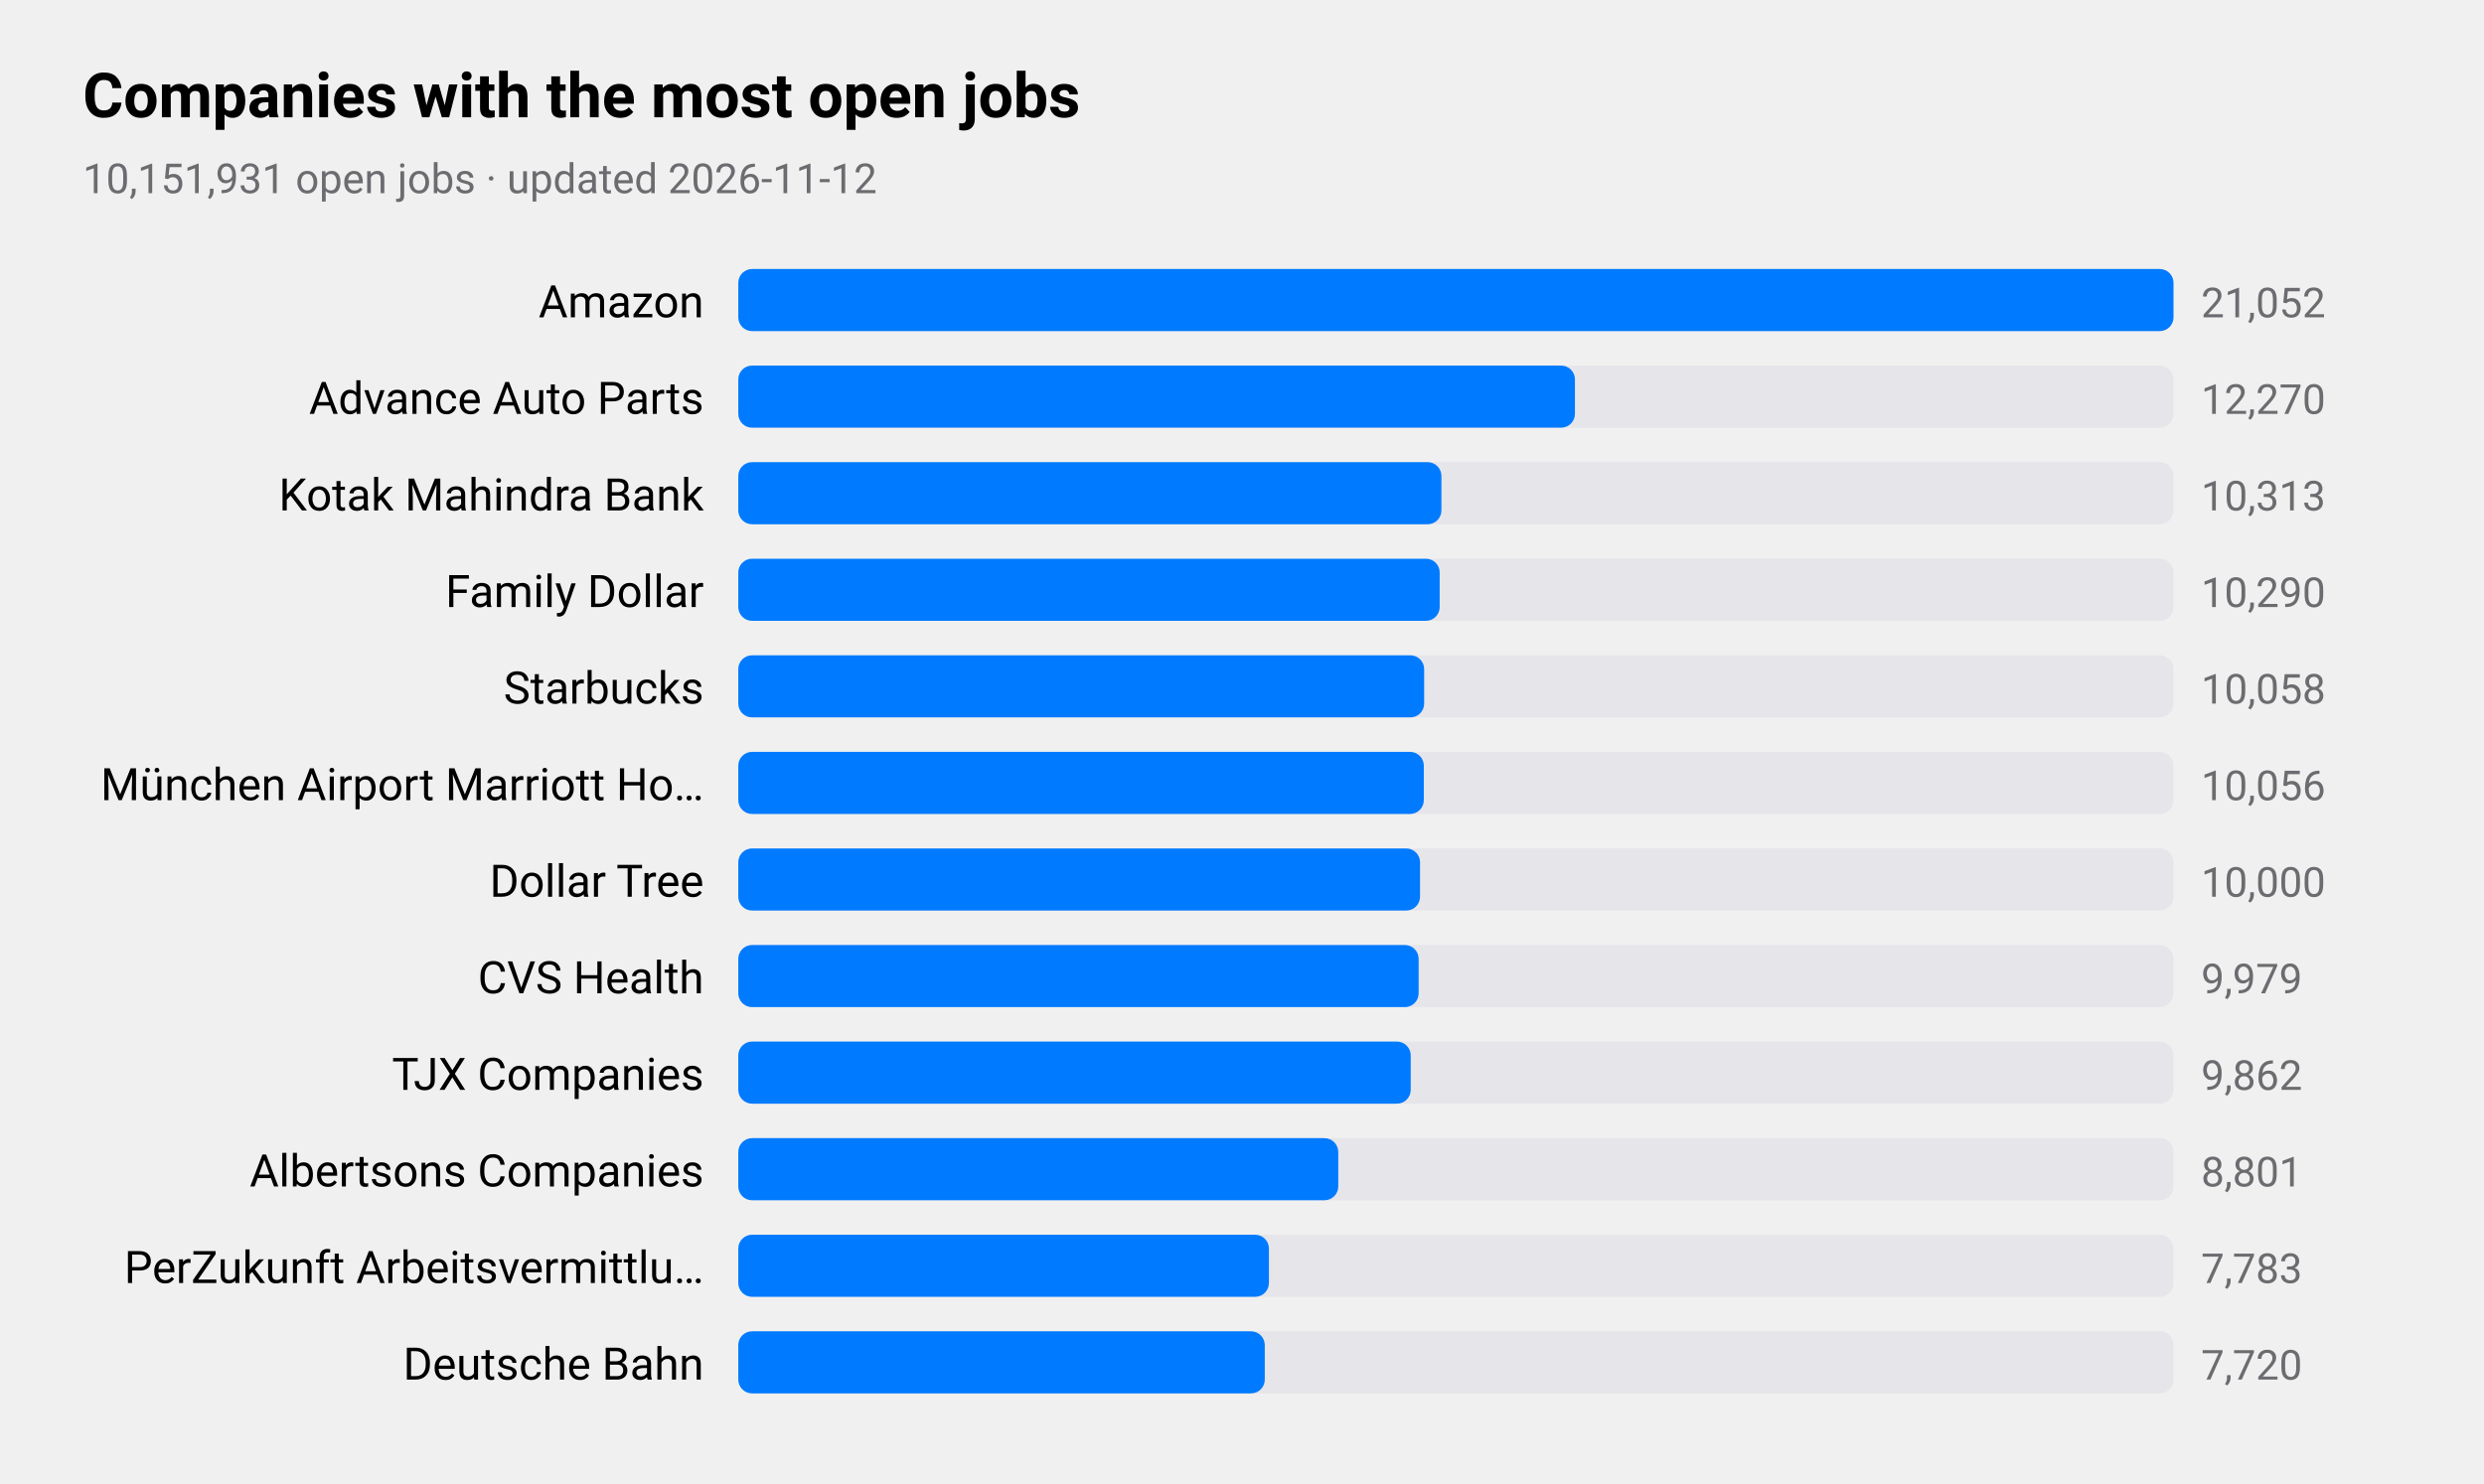
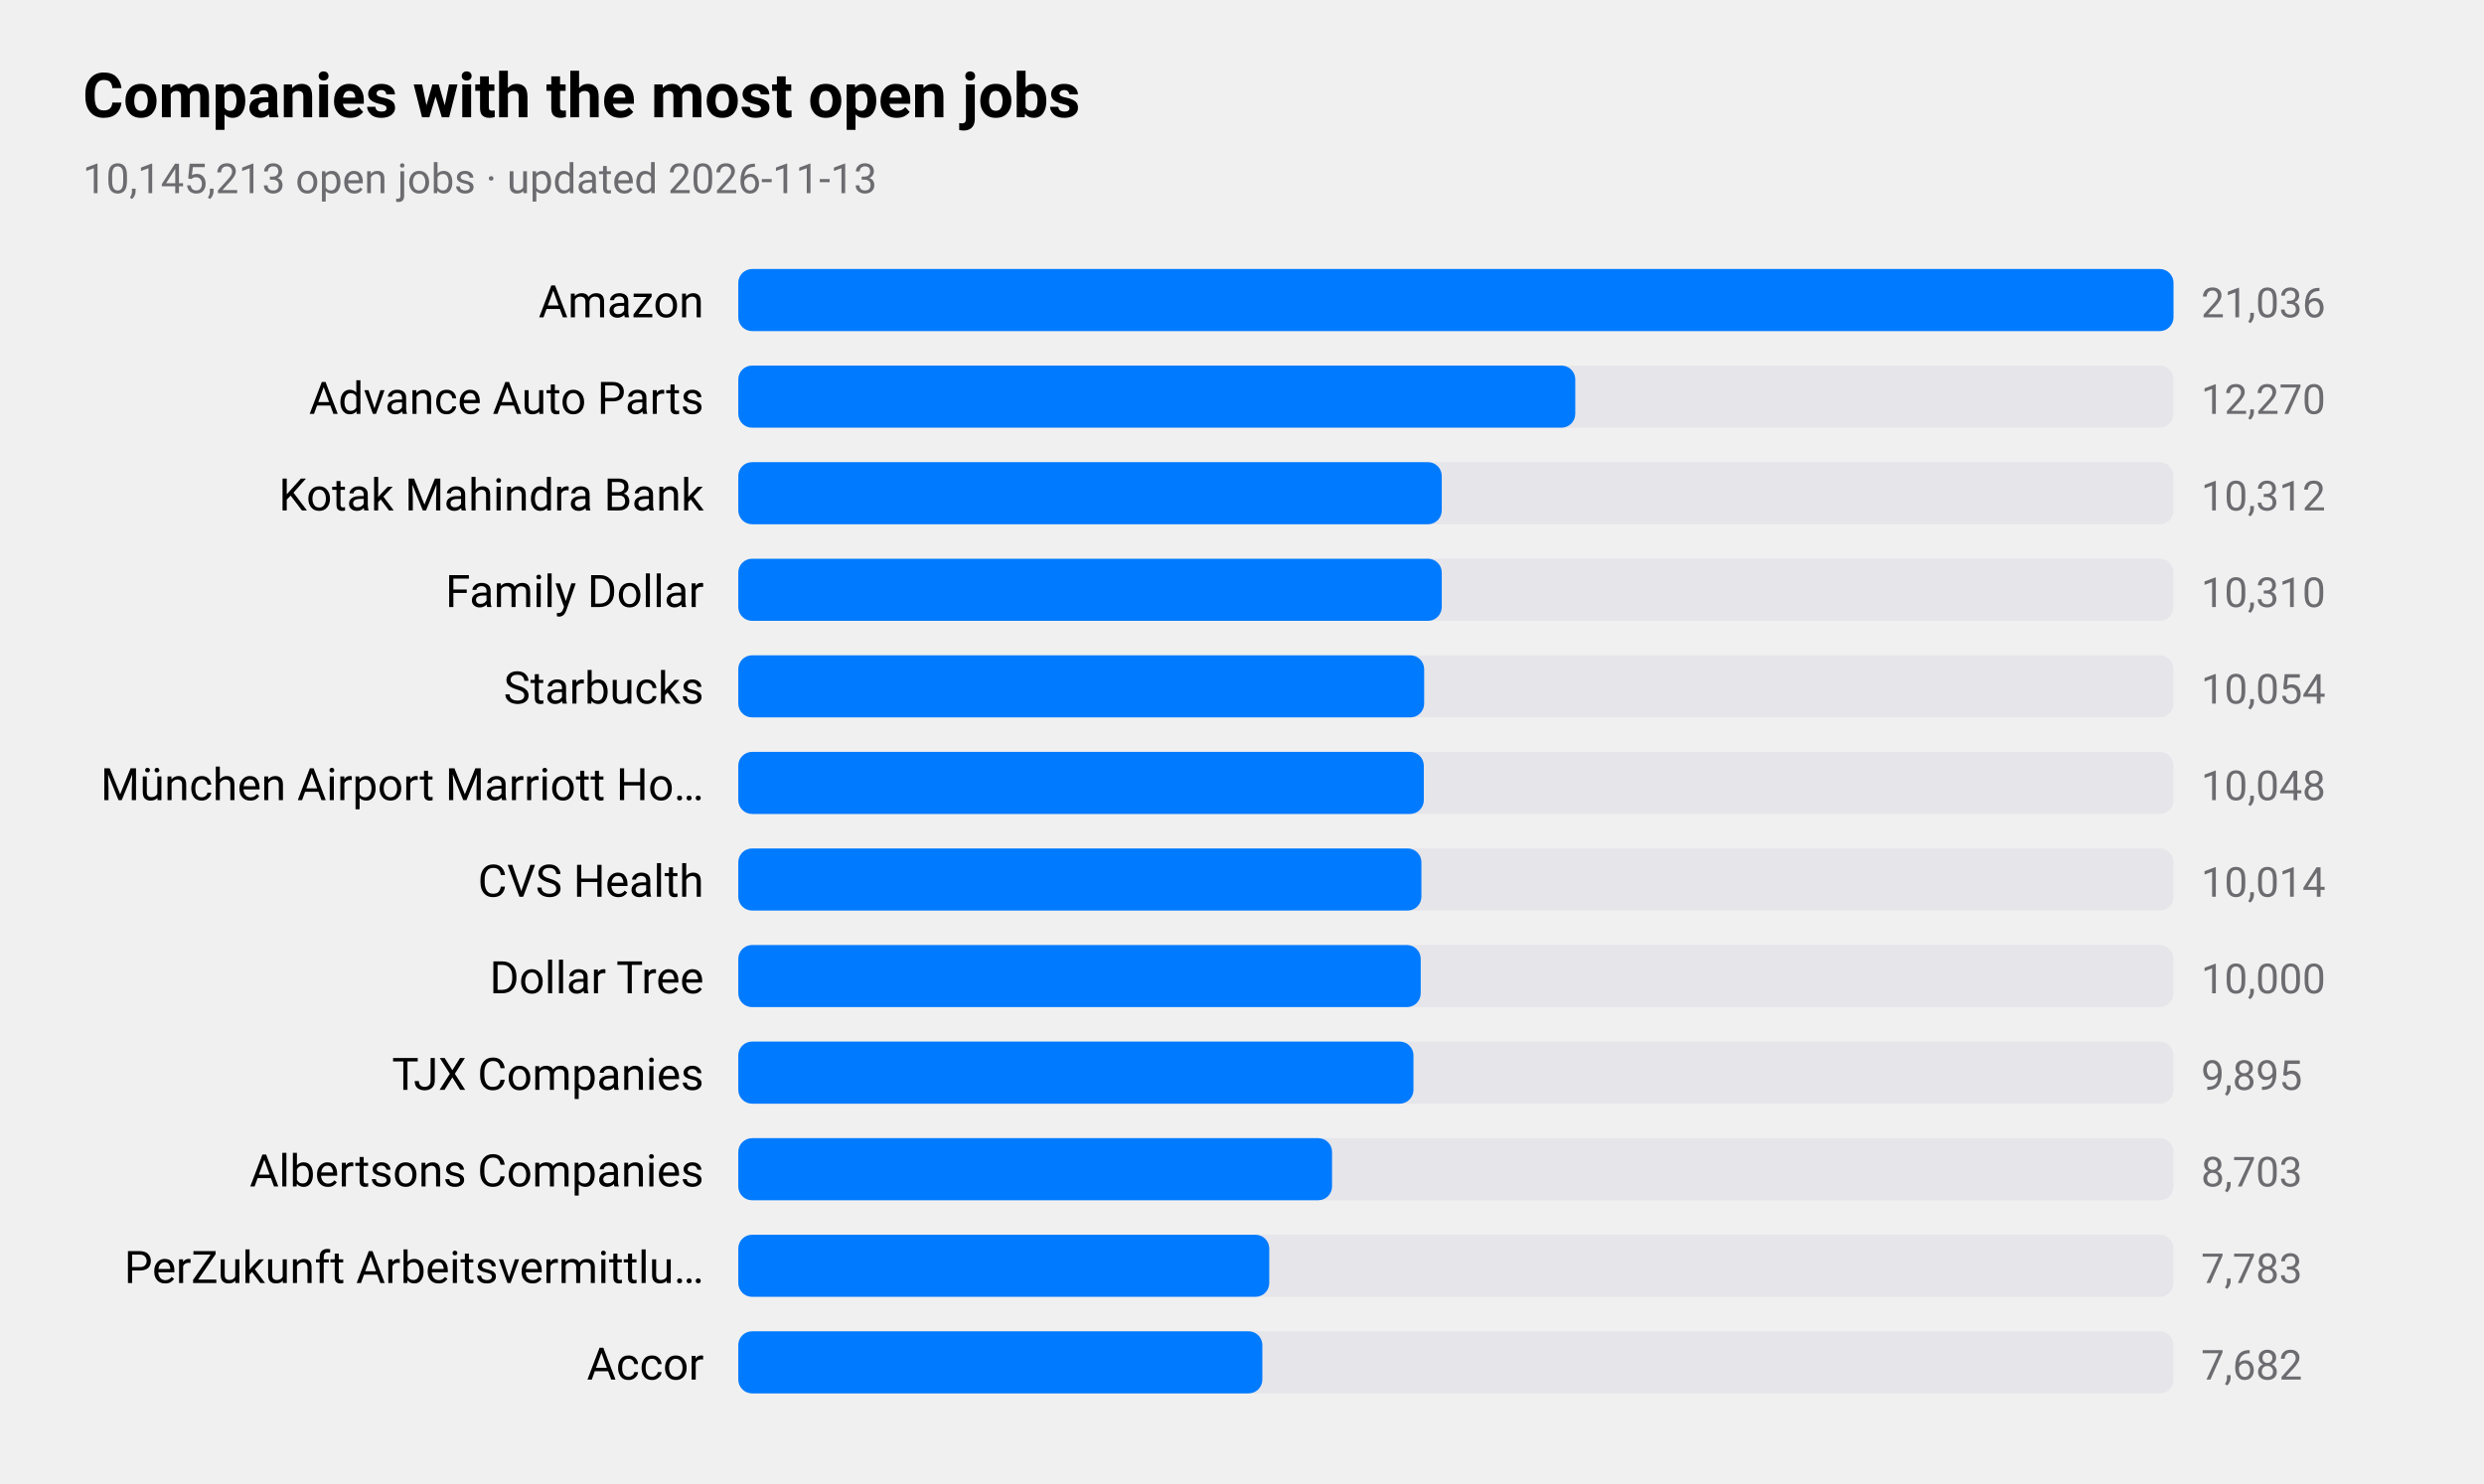
<svg xmlns="http://www.w3.org/2000/svg" viewBox="0 0 720 430" width="720" height="430" role="img" aria-label="Companies with the most open jobs">
  <style>
text{font-family:-apple-system,BlinkMacSystemFont,"SF Pro Text","Helvetica Neue","Segoe UI",Roboto,sans-serif;fill:#000}
.sub,.val,.axis{fill:#6c6c70}.bar{fill:#007aff}.track{fill:#e5e5ea}.grid{stroke:#d1d1d6}
.l1{fill:none;stroke:#007aff;stroke-width:2.5}.d1{fill:#007aff}.l2{fill:none;stroke:#ff9500;stroke-width:2.5}.d2{fill:#ff9500}
.l3{fill:none;stroke:#34c759;stroke-width:2.5}.d3{fill:#34c759}.l4{fill:none;stroke:#af52de;stroke-width:2.5}.d4{fill:#af52de}
.l5{fill:none;stroke:#ff3b30;stroke-width:2.5}.d5{fill:#ff3b30}.l6{fill:none;stroke:#00b8d4;stroke-width:2.5}.d6{fill:#00b8d4}
@media(prefers-color-scheme:dark){text{fill:#fff}.sub,.val,.axis{fill:#98989d}.bar{fill:#0a84ff}.track{fill:#2c2c2e}.grid{stroke:#38383a}
.l1{stroke:#0a84ff}.d1{fill:#0a84ff}.l2{stroke:#ff9f0a}.d2{fill:#ff9f0a}
.l3{stroke:#30d158}.d3{fill:#30d158}.l4{stroke:#bf5af2}.d4{fill:#bf5af2}.l5{stroke:#ff453a}.d5{fill:#ff453a}.l6{stroke:#40cbe0}.d6{fill:#40cbe0}}
</style>
  <text x="24" y="34" font-size="18" font-weight="600">Companies with the most open jobs</text>
-   <text class="sub" x="24" y="56" font-size="12">10,151,931 open jobs · updated 2026-11-12</text>
+   <text class="sub" x="24" y="56" font-size="12">10,145,213 open jobs · updated 2026-11-13</text>
  <text x="204" y="92" font-size="13" text-anchor="end">Amazon</text>
  <rect class="track" x="214" y="78" width="416" height="18" rx="4" />
  <rect class="bar" x="214" y="78" width="416.0" height="18" rx="4" />
-   <text class="val" x="638" y="92" font-size="12">21,052</text>
+   <text class="val" x="638" y="92" font-size="12">21,036</text>
  <text x="204" y="120" font-size="13" text-anchor="end">Advance Auto Parts</text>
  <rect class="track" x="214" y="106" width="416" height="18" rx="4" />
-   <rect class="bar" x="214" y="106" width="242.5" height="18" rx="4" />
+   <rect class="bar" x="214" y="106" width="242.6" height="18" rx="4" />
  <text class="val" x="638" y="120" font-size="12">12,270</text>
  <text x="204" y="148" font-size="13" text-anchor="end">Kotak Mahindra Bank</text>
  <rect class="track" x="214" y="134" width="416" height="18" rx="4" />
-   <rect class="bar" x="214" y="134" width="203.8" height="18" rx="4" />
-   <text class="val" x="638" y="148" font-size="12">10,313</text>
+   <rect class="bar" x="214" y="134" width="203.9" height="18" rx="4" />
+   <text class="val" x="638" y="148" font-size="12">10,312</text>
  <text x="204" y="176" font-size="13" text-anchor="end">Family Dollar</text>
  <rect class="track" x="214" y="162" width="416" height="18" rx="4" />
-   <rect class="bar" x="214" y="162" width="203.3" height="18" rx="4" />
-   <text class="val" x="638" y="176" font-size="12">10,290</text>
+   <rect class="bar" x="214" y="162" width="203.9" height="18" rx="4" />
+   <text class="val" x="638" y="176" font-size="12">10,310</text>
  <text x="204" y="204" font-size="13" text-anchor="end">Starbucks</text>
  <rect class="track" x="214" y="190" width="416" height="18" rx="4" />
  <rect class="bar" x="214" y="190" width="198.8" height="18" rx="4" />
-   <text class="val" x="638" y="204" font-size="12">10,058</text>
+   <text class="val" x="638" y="204" font-size="12">10,054</text>
  <text x="204" y="232" font-size="13" text-anchor="end">München Airport Marriott Ho…</text>
  <rect class="track" x="214" y="218" width="416" height="18" rx="4" />
  <rect class="bar" x="214" y="218" width="198.7" height="18" rx="4" />
-   <text class="val" x="638" y="232" font-size="12">10,056</text>
-   <text x="204" y="260" font-size="13" text-anchor="end">Dollar Tree</text>
+   <text class="val" x="638" y="232" font-size="12">10,048</text>
+   <text x="204" y="260" font-size="13" text-anchor="end">CVS Health</text>
  <rect class="track" x="214" y="246" width="416" height="18" rx="4" />
-   <rect class="bar" x="214" y="246" width="197.6" height="18" rx="4" />
-   <text class="val" x="638" y="260" font-size="12">10,000</text>
-   <text x="204" y="288" font-size="13" text-anchor="end">CVS Health</text>
+   <rect class="bar" x="214" y="246" width="198.0" height="18" rx="4" />
+   <text class="val" x="638" y="260" font-size="12">10,014</text>
+   <text x="204" y="288" font-size="13" text-anchor="end">Dollar Tree</text>
  <rect class="track" x="214" y="274" width="416" height="18" rx="4" />
-   <rect class="bar" x="214" y="274" width="197.2" height="18" rx="4" />
-   <text class="val" x="638" y="288" font-size="12">9,979</text>
+   <rect class="bar" x="214" y="274" width="197.8" height="18" rx="4" />
+   <text class="val" x="638" y="288" font-size="12">10,000</text>
  <text x="204" y="316" font-size="13" text-anchor="end">TJX Companies</text>
  <rect class="track" x="214" y="302" width="416" height="18" rx="4" />
-   <rect class="bar" x="214" y="302" width="194.9" height="18" rx="4" />
-   <text class="val" x="638" y="316" font-size="12">9,862</text>
+   <rect class="bar" x="214" y="302" width="195.7" height="18" rx="4" />
+   <text class="val" x="638" y="316" font-size="12">9,895</text>
  <text x="204" y="344" font-size="13" text-anchor="end">Albertsons Companies</text>
  <rect class="track" x="214" y="330" width="416" height="18" rx="4" />
-   <rect class="bar" x="214" y="330" width="173.9" height="18" rx="4" />
-   <text class="val" x="638" y="344" font-size="12">8,801</text>
+   <rect class="bar" x="214" y="330" width="172.1" height="18" rx="4" />
+   <text class="val" x="638" y="344" font-size="12">8,703</text>
  <text x="204" y="372" font-size="13" text-anchor="end">PerZukunft Arbeitsvermittlu…</text>
  <rect class="track" x="214" y="358" width="416" height="18" rx="4" />
-   <rect class="bar" x="214" y="358" width="153.8" height="18" rx="4" />
+   <rect class="bar" x="214" y="358" width="153.9" height="18" rx="4" />
  <text class="val" x="638" y="372" font-size="12">7,783</text>
-   <text x="204" y="400" font-size="13" text-anchor="end">Deutsche Bahn</text>
+   <text x="204" y="400" font-size="13" text-anchor="end">Accor</text>
  <rect class="track" x="214" y="386" width="416" height="18" rx="4" />
-   <rect class="bar" x="214" y="386" width="152.6" height="18" rx="4" />
-   <text class="val" x="638" y="400" font-size="12">7,720</text>
+   <rect class="bar" x="214" y="386" width="151.9" height="18" rx="4" />
+   <text class="val" x="638" y="400" font-size="12">7,682</text>
</svg>
